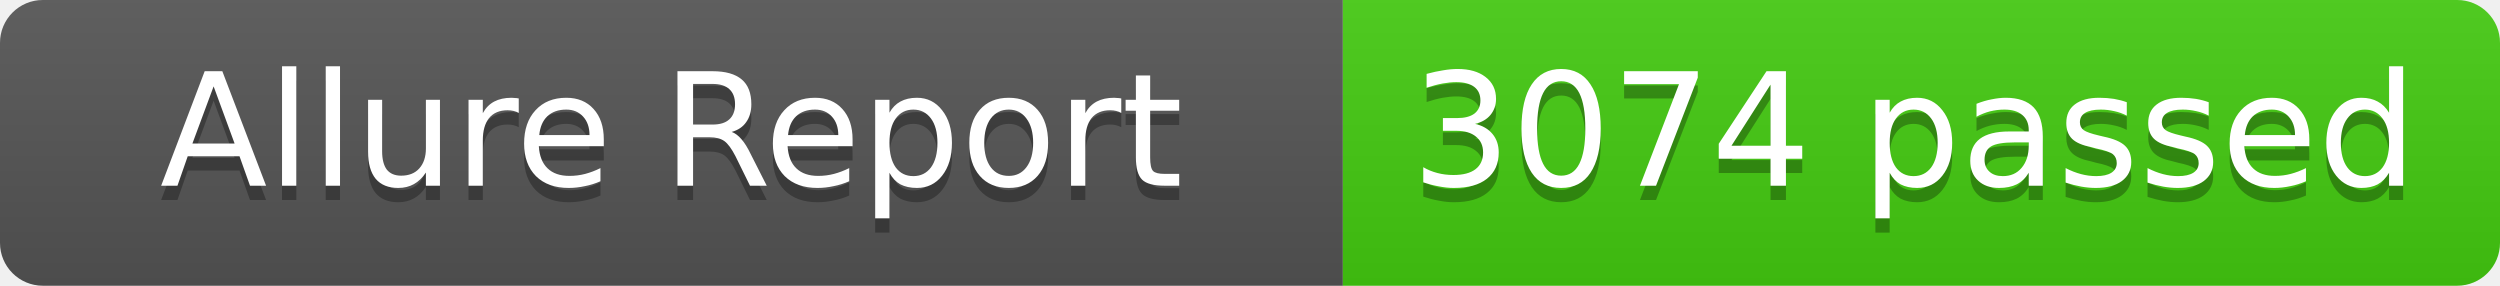
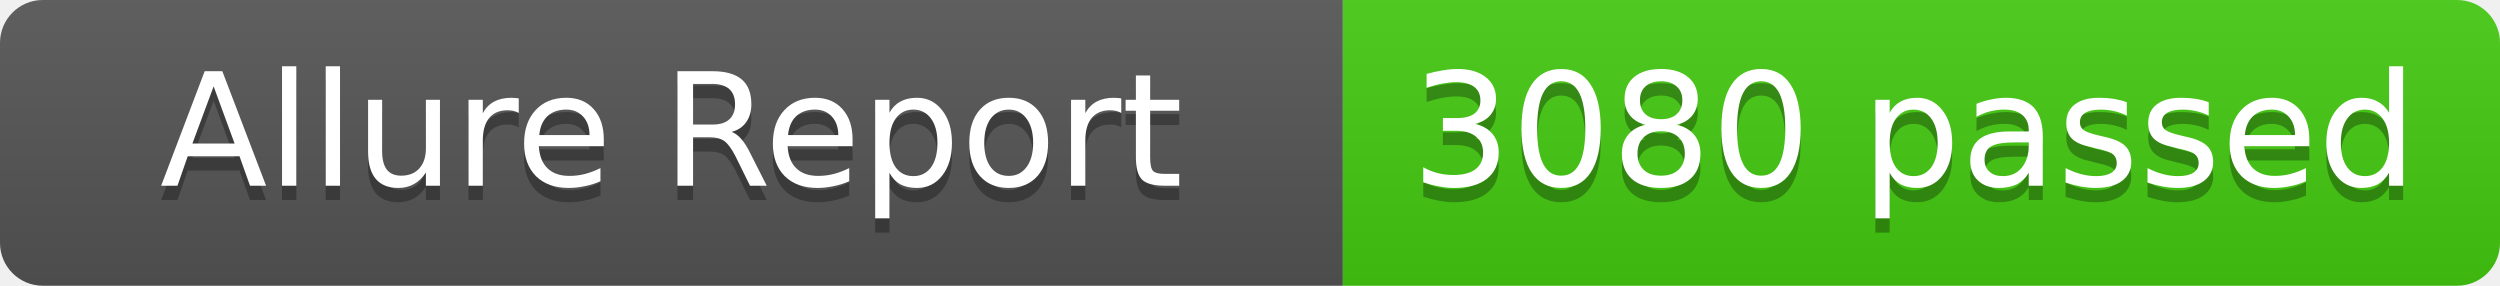
- <svg xmlns="http://www.w3.org/2000/svg" width="175" height="20" role="img" aria-label="Allure Report: 3074 passed">
+ <svg xmlns="http://www.w3.org/2000/svg" width="175" height="20" role="img" aria-label="Allure Report: 3080 passed">
  <linearGradient id="s" x2="0" y2="100%">
    <stop offset="0" stop-color="#bbb" stop-opacity=".1" />
    <stop offset="1" stop-opacity=".1" />
  </linearGradient>
  <clipPath id="r">
    <rect width="175" height="20" rx="3" fill="#fff" />
  </clipPath>
  <g clip-path="url(#r)">
    <rect width="94" height="20" fill="#555" />
    <rect x="94" width="81" height="20" fill="#4c1" />
    <rect width="175" height="20" fill="url(#s)" />
  </g>
  <g fill="#fff" text-anchor="middle" font-family="Verdana,Geneva,DejaVu Sans,sans-serif" text-rendering="geometricPrecision" font-size="11">
    <text x="47" y="14" fill="#010101" fill-opacity=".3">Allure Report</text>
    <text x="47" y="13" fill="#fff">Allure Report</text>
-     <text x="134" y="14" fill="#010101" fill-opacity=".3">3074 passed</text>
-     <text x="134" y="13" fill="#fff">3074 passed</text>
+     <text x="134" y="14" fill="#010101" fill-opacity=".3">3080 passed</text>
+     <text x="134" y="13" fill="#fff">3080 passed</text>
  </g>
</svg>
